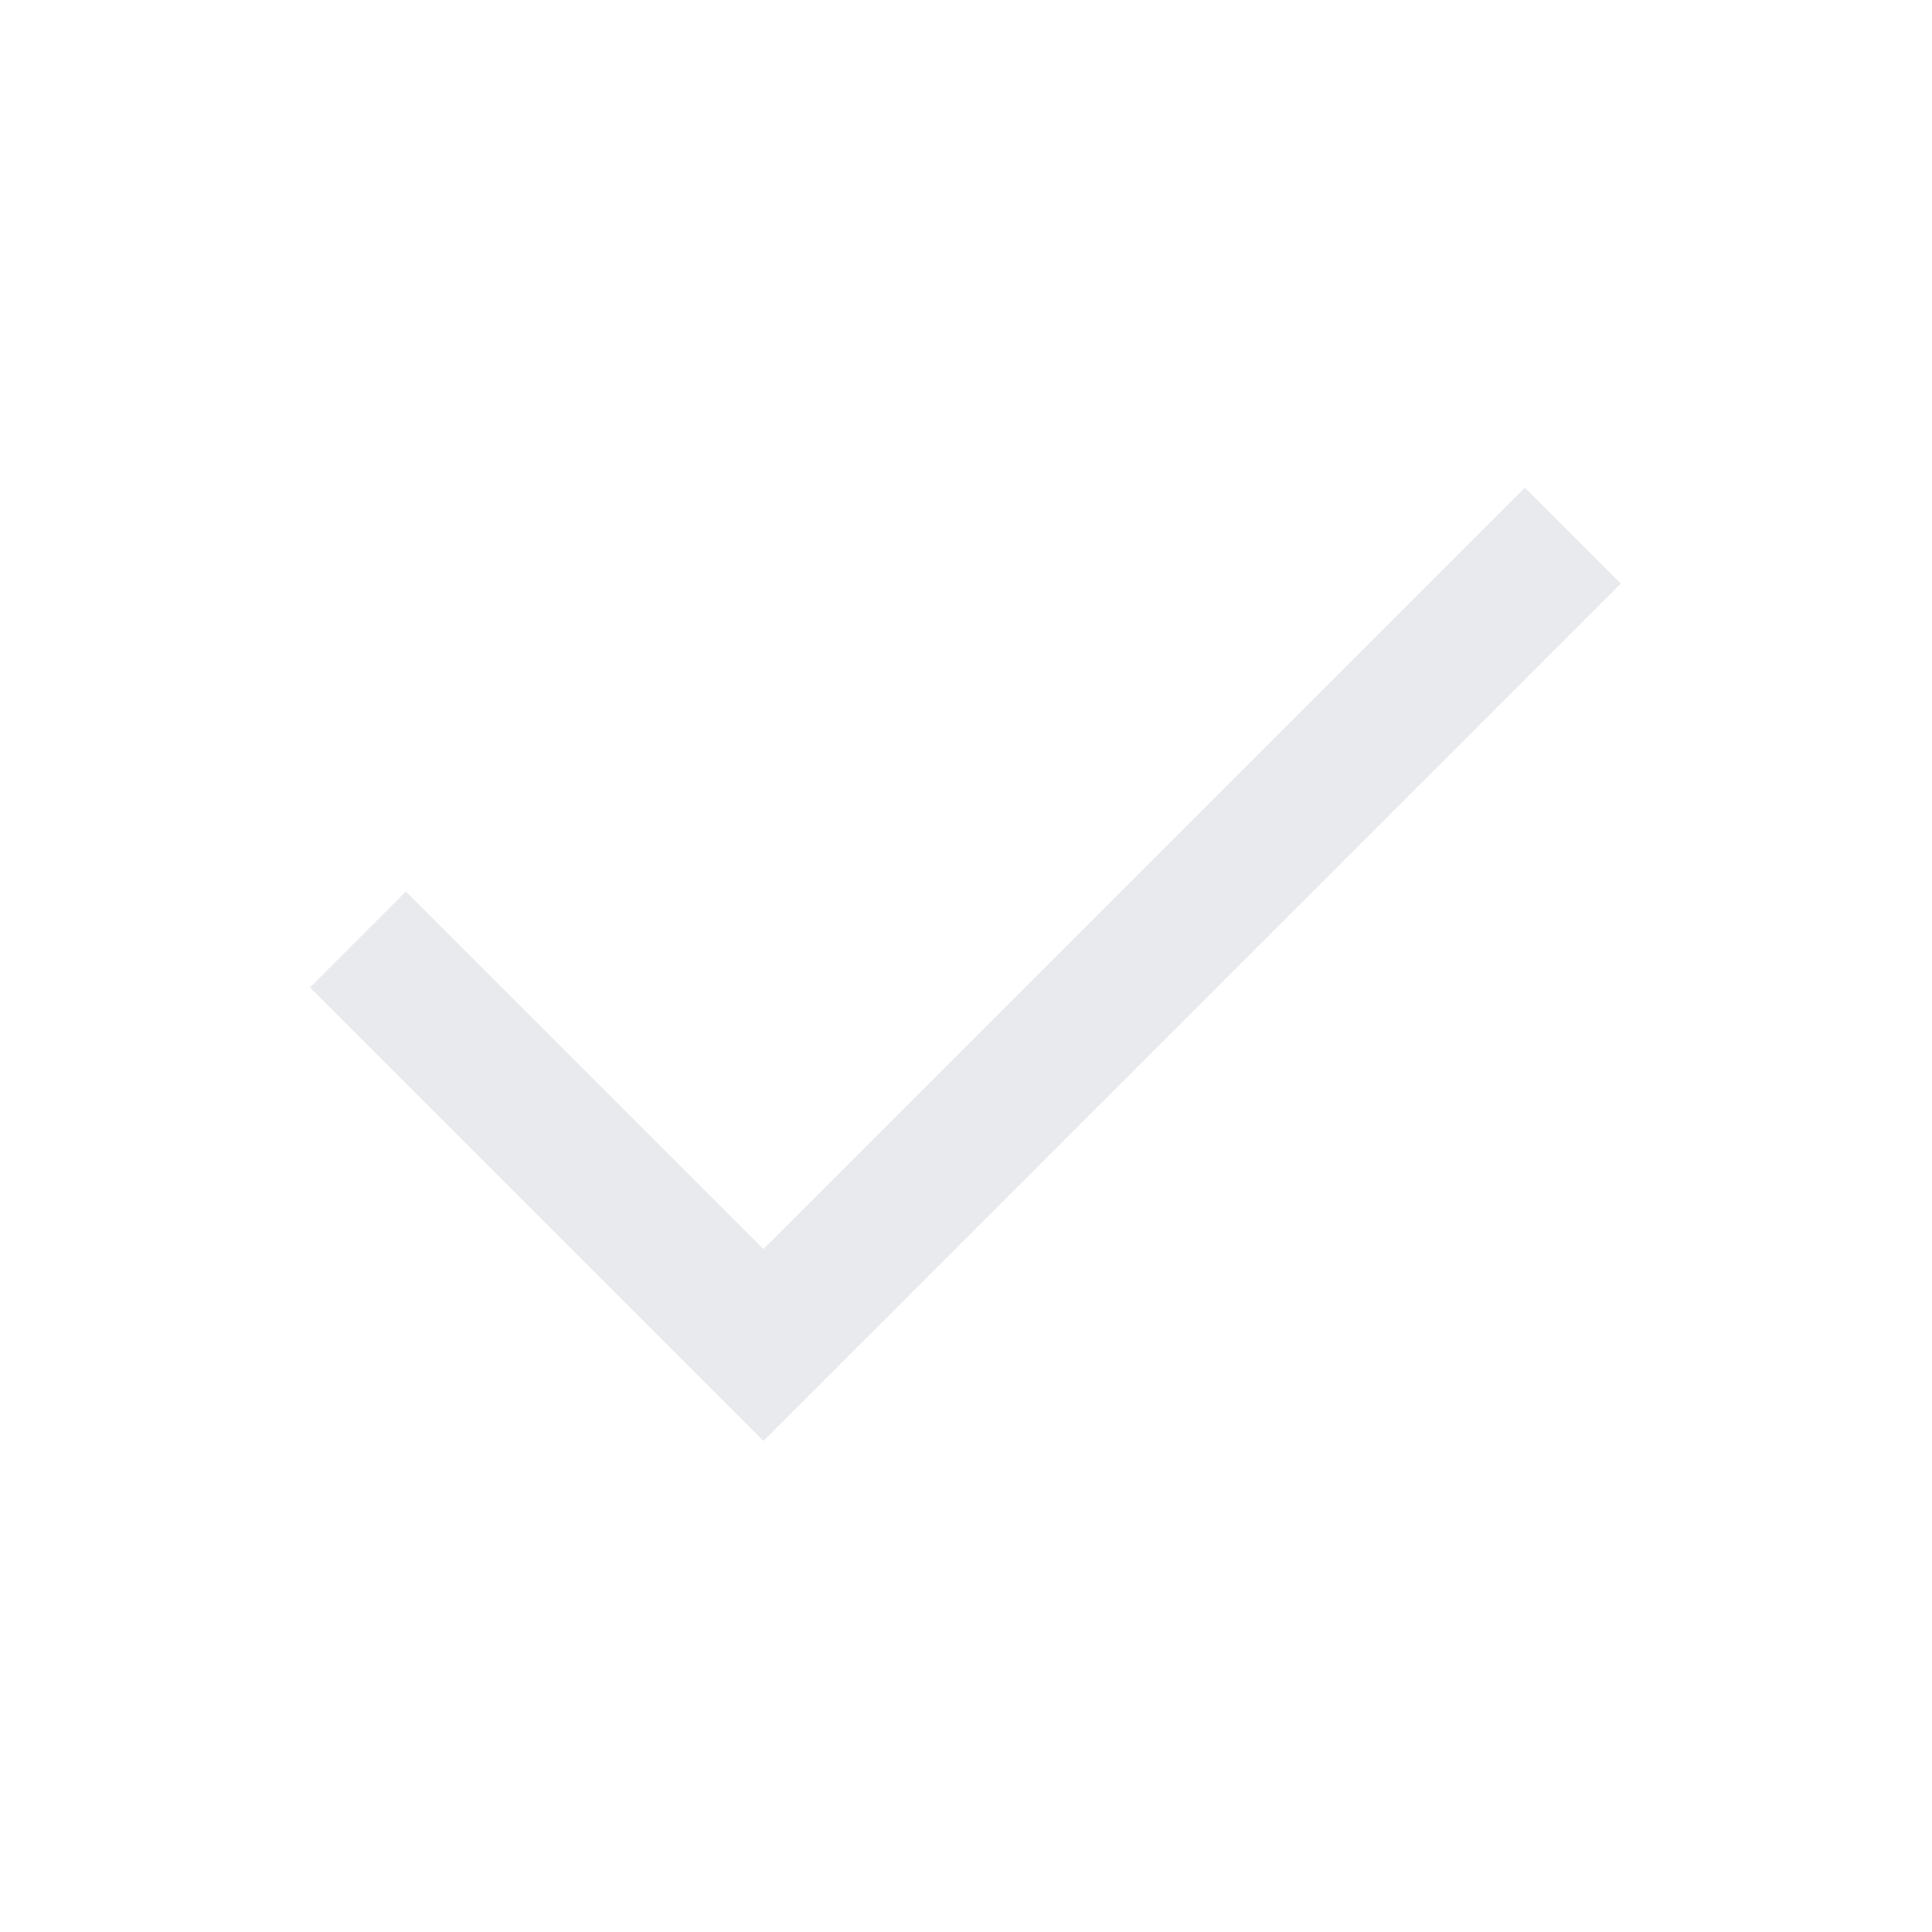
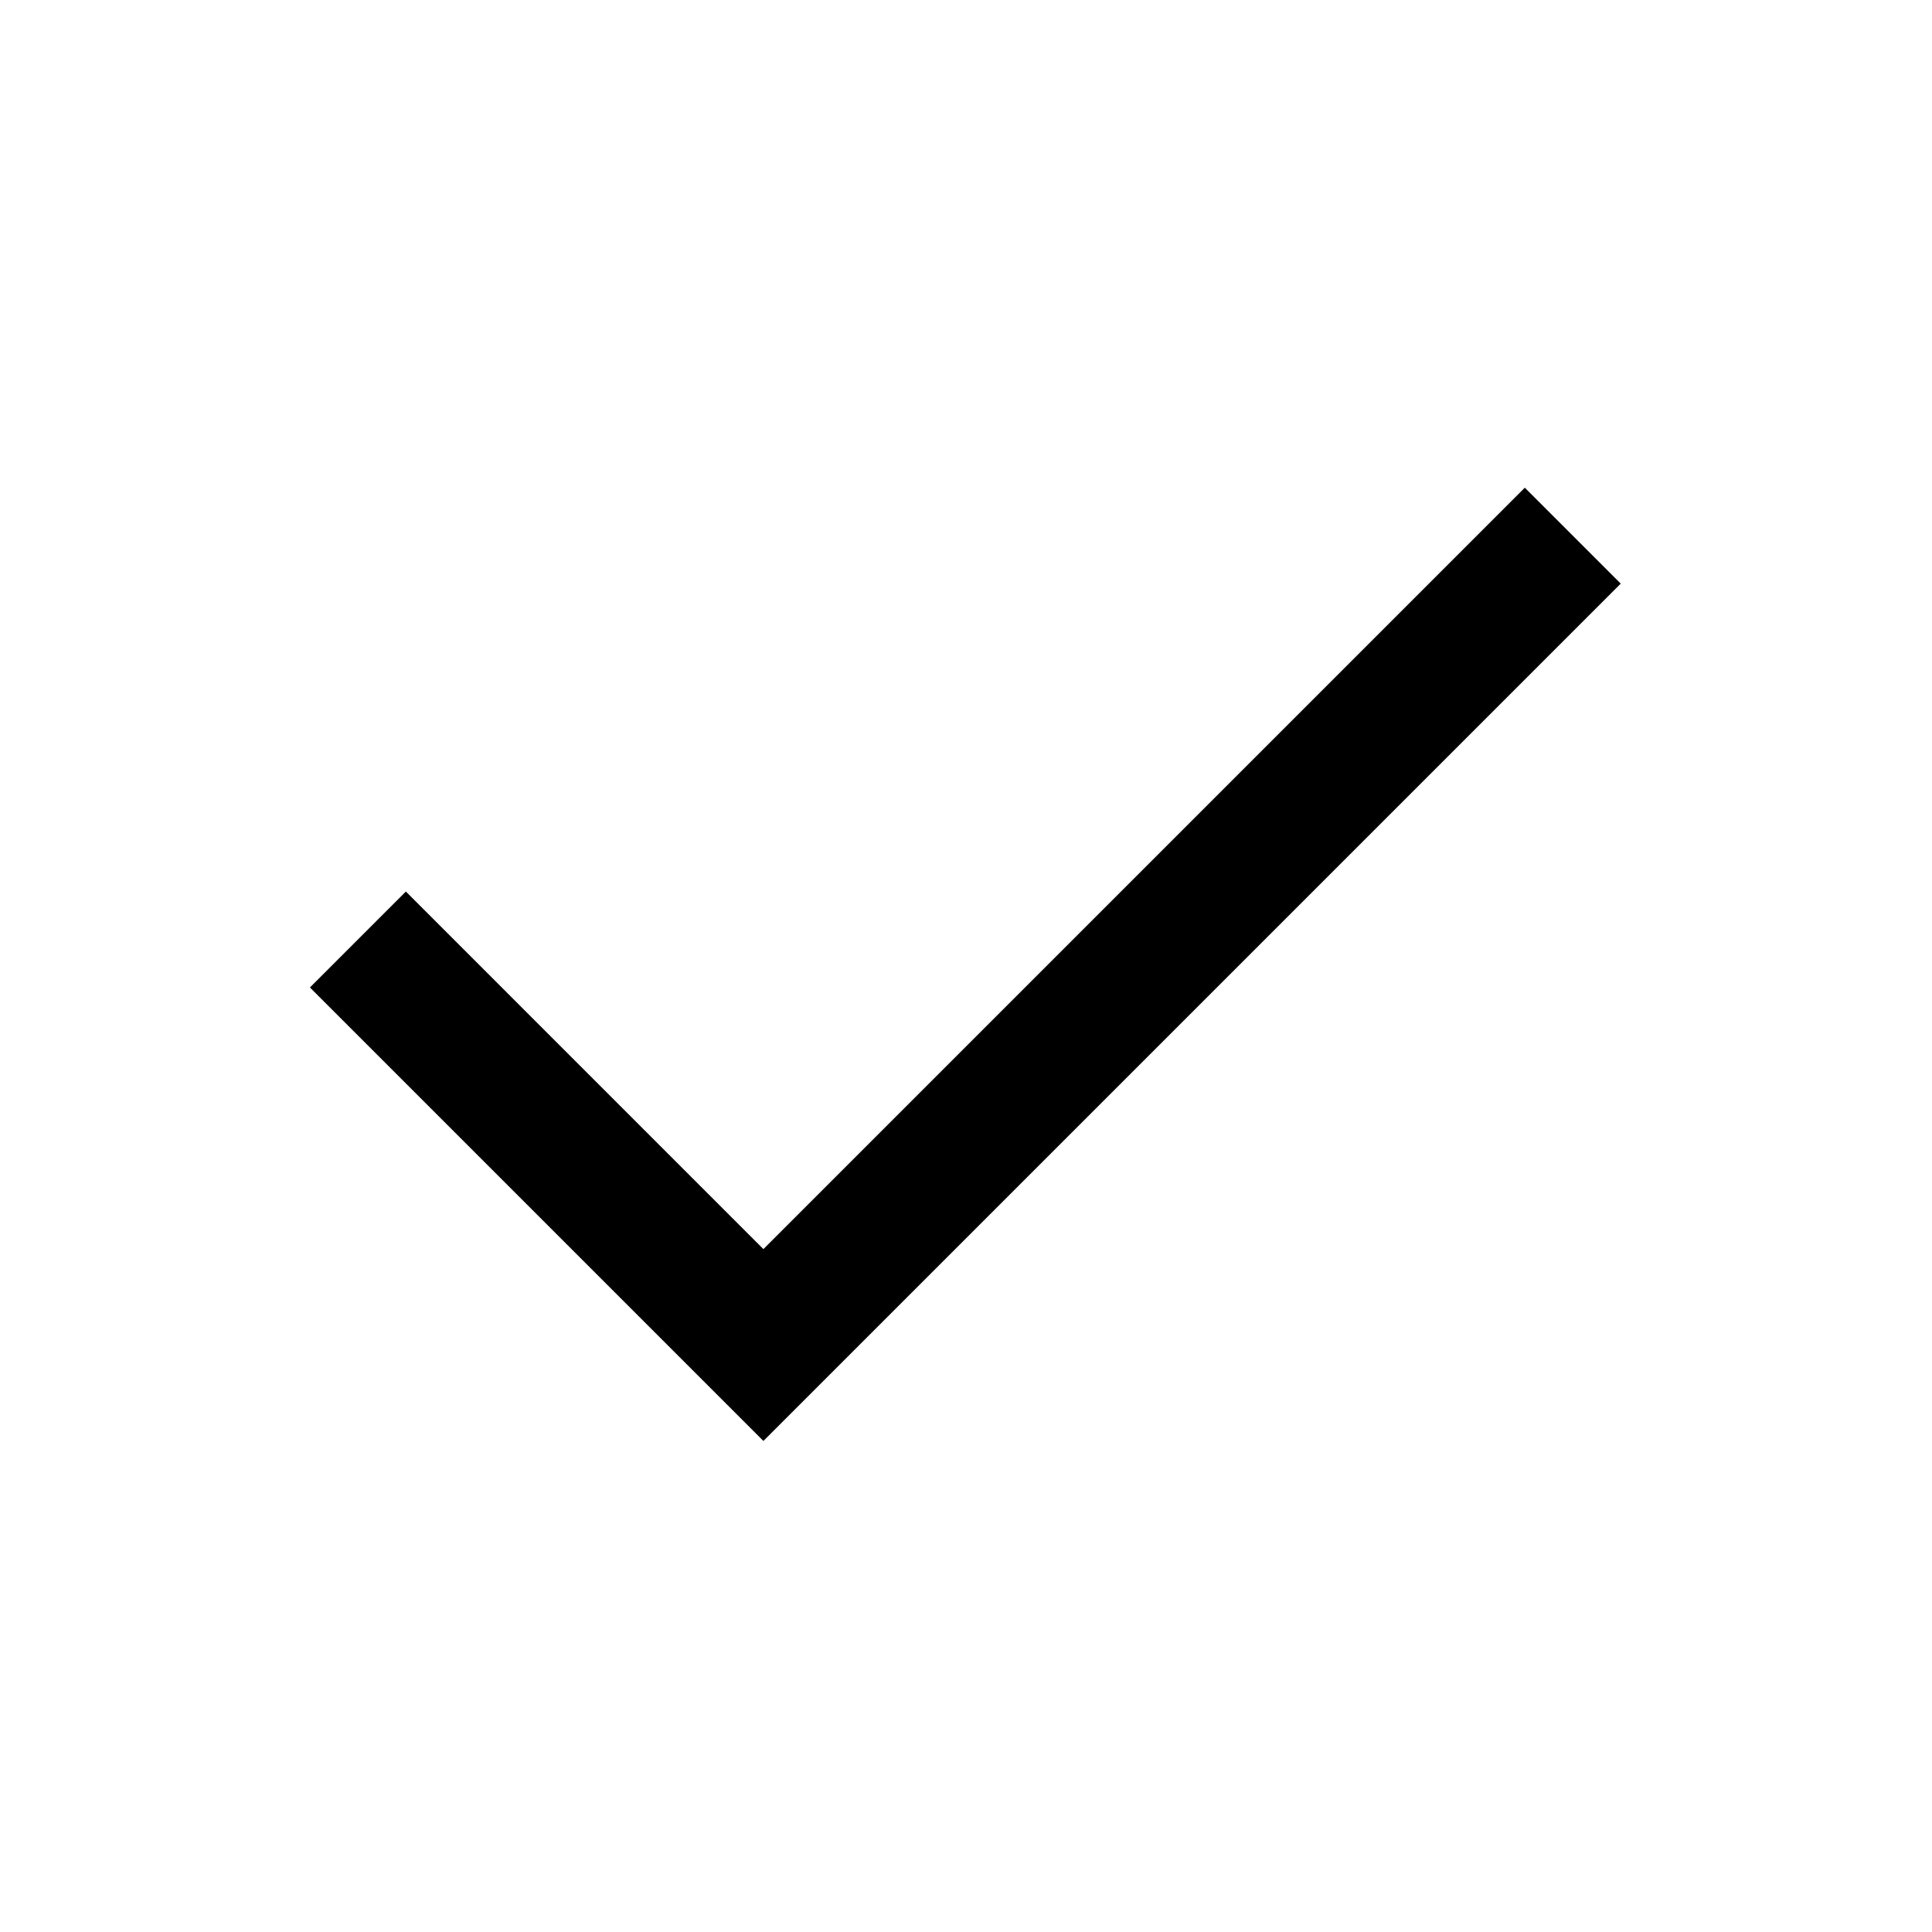
- <svg xmlns="http://www.w3.org/2000/svg" height="40px" viewBox="0 -960 960 960" width="40px" fill="#e8eaed">
+ <svg xmlns="http://www.w3.org/2000/svg" height="40px" viewBox="0 -960 960 960" width="40px">
  <path d="M379.33-244 154-469.33 201.67-517l177.66 177.67 378.34-378.34L805.33-670l-426 426Z" />
</svg>
